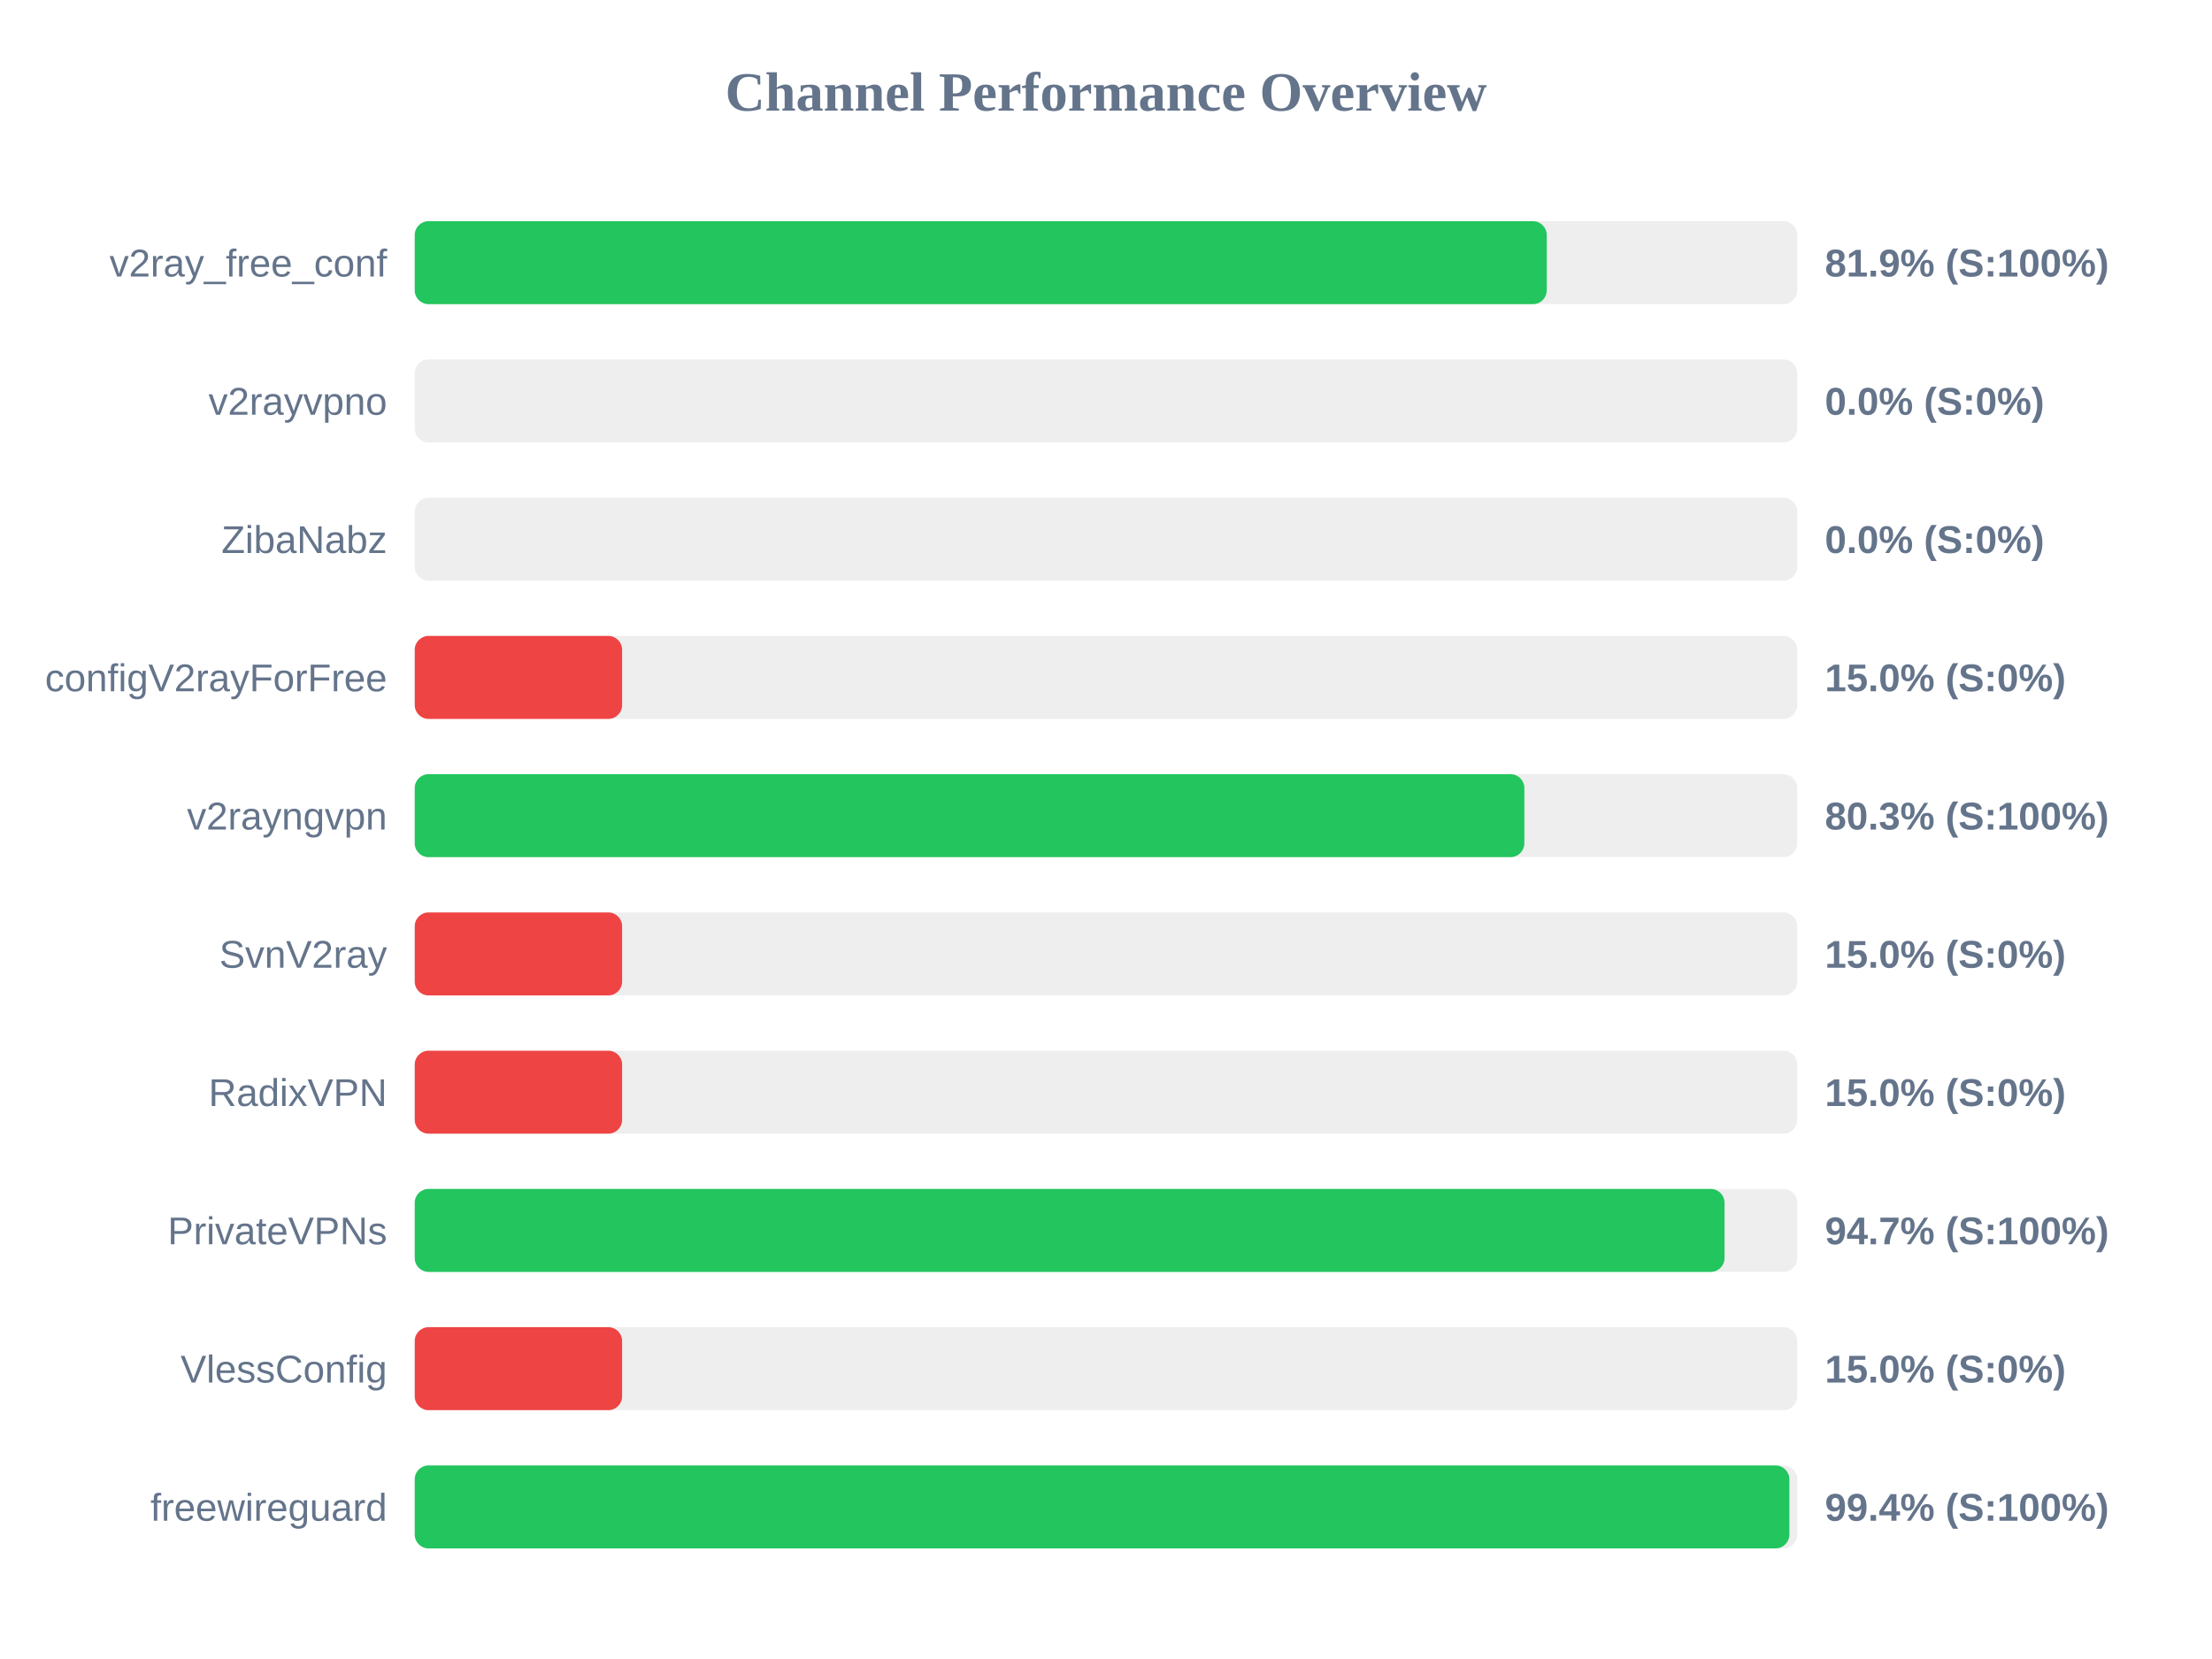
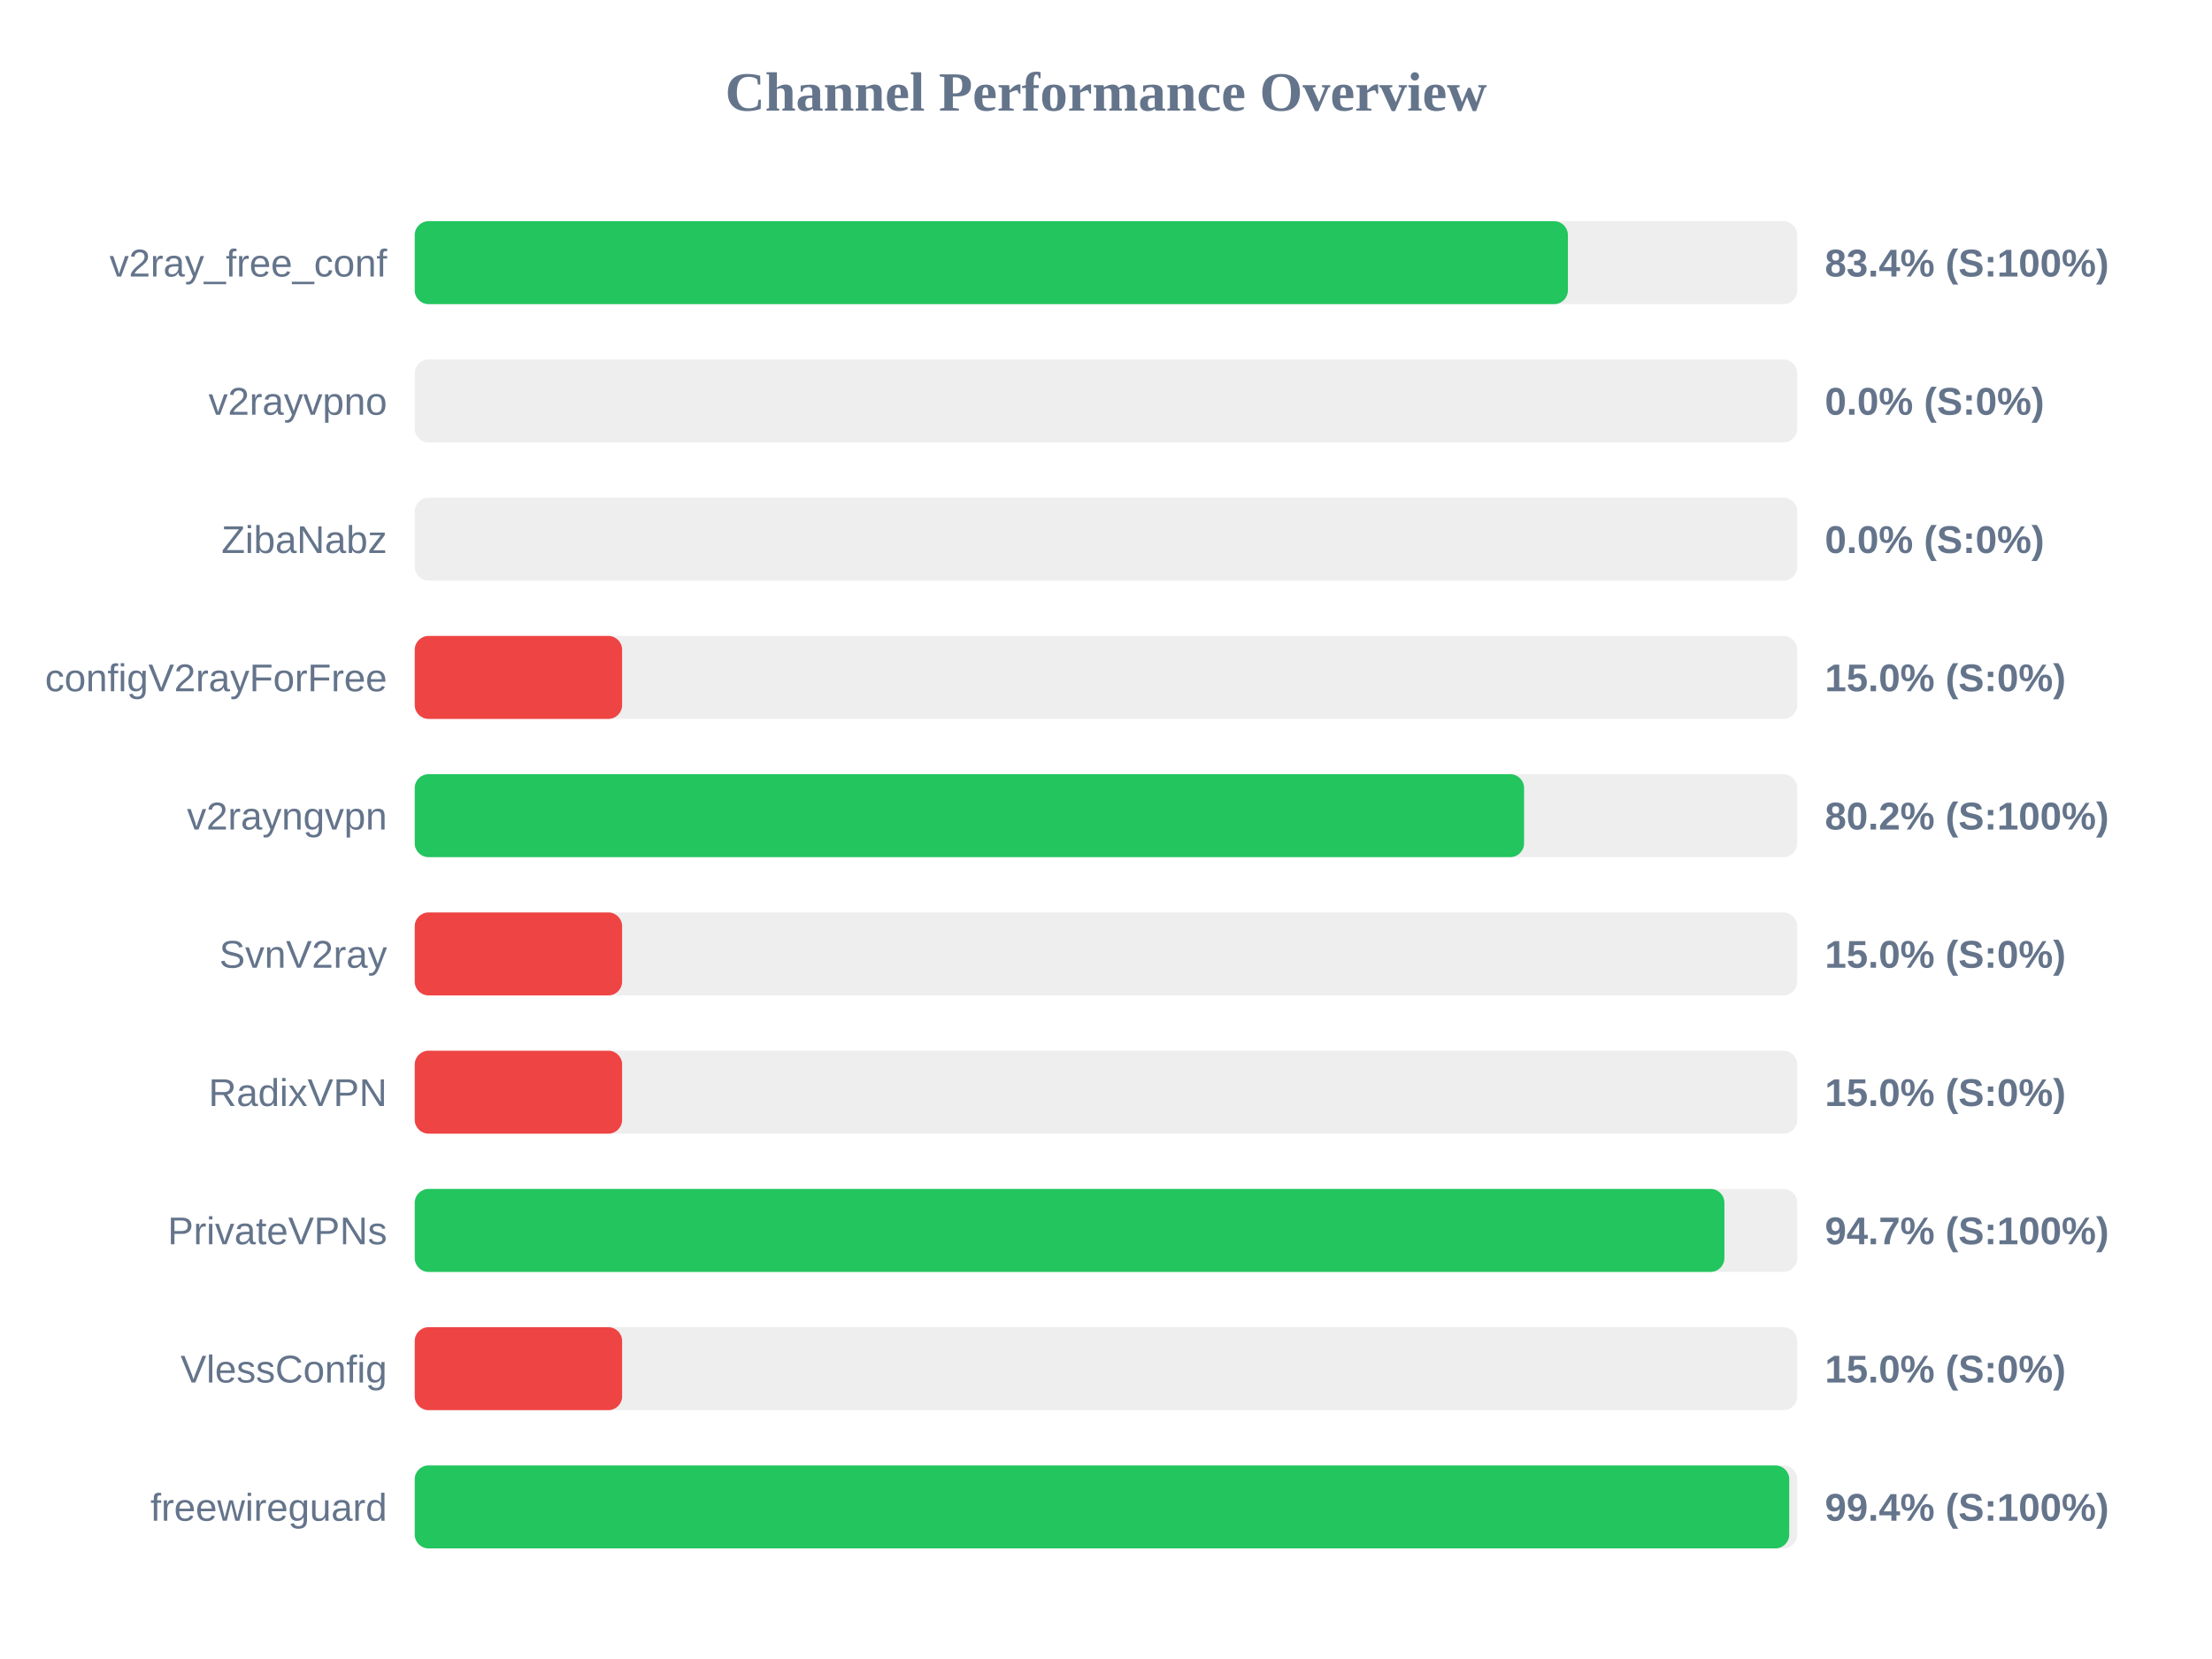
<svg xmlns="http://www.w3.org/2000/svg" width="800" height="600" version="1.1">
  <style>
        .row { font: 14px Arial; fill: #64748b; }
        .score { font: bold 14px Arial; fill: #64748b; }
    </style>
  <text x="400" y="40" text-anchor="middle" font-size="20px" font-weight="bold" fill="#64748b">Channel Performance Overview</text>
  <rect x="150" y="80" width="500" height="30" fill="#eee" rx="5" />
-   <rect x="150" y="80" width="409.4" height="30" fill="#22c55e" rx="5" />
+   <rect x="150" y="80" width="417.05" height="30" fill="#22c55e" rx="5" />
  <text x="140" y="100" text-anchor="end" class="row">v2ray_free_conf</text>
-   <text x="660" y="100" text-anchor="start" class="score">81.9% (S:100%)</text>
+   <text x="660" y="100" text-anchor="start" class="score">83.4% (S:100%)</text>
  <rect x="150" y="130" width="500" height="30" fill="#eee" rx="5" />
  <rect x="150" y="130" width="0.0" height="30" fill="#ef4444" rx="5" />
  <text x="140" y="150" text-anchor="end" class="row">v2rayvpno</text>
  <text x="660" y="150" text-anchor="start" class="score">0.0% (S:0%)</text>
  <rect x="150" y="180" width="500" height="30" fill="#eee" rx="5" />
  <rect x="150" y="180" width="0.0" height="30" fill="#ef4444" rx="5" />
  <text x="140" y="200" text-anchor="end" class="row">ZibaNabz</text>
  <text x="660" y="200" text-anchor="start" class="score">0.0% (S:0%)</text>
  <rect x="150" y="230" width="500" height="30" fill="#eee" rx="5" />
  <rect x="150" y="230" width="75.0" height="30" fill="#ef4444" rx="5" />
  <text x="140" y="250" text-anchor="end" class="row">configV2rayForFree</text>
  <text x="660" y="250" text-anchor="start" class="score">15.0% (S:0%)</text>
  <rect x="150" y="280" width="500" height="30" fill="#eee" rx="5" />
-   <rect x="150" y="280" width="401.3" height="30" fill="#22c55e" rx="5" />
+   <rect x="150" y="280" width="401.2" height="30" fill="#22c55e" rx="5" />
  <text x="140" y="300" text-anchor="end" class="row">v2rayngvpn</text>
-   <text x="660" y="300" text-anchor="start" class="score">80.3% (S:100%)</text>
+   <text x="660" y="300" text-anchor="start" class="score">80.2% (S:100%)</text>
  <rect x="150" y="330" width="500" height="30" fill="#eee" rx="5" />
  <rect x="150" y="330" width="75.0" height="30" fill="#ef4444" rx="5" />
  <text x="140" y="350" text-anchor="end" class="row">SvnV2ray</text>
  <text x="660" y="350" text-anchor="start" class="score">15.0% (S:0%)</text>
  <rect x="150" y="380" width="500" height="30" fill="#eee" rx="5" />
  <rect x="150" y="380" width="75.0" height="30" fill="#ef4444" rx="5" />
  <text x="140" y="400" text-anchor="end" class="row">RadixVPN</text>
  <text x="660" y="400" text-anchor="start" class="score">15.0% (S:0%)</text>
  <rect x="150" y="430" width="500" height="30" fill="#eee" rx="5" />
-   <rect x="150" y="430" width="473.7" height="30" fill="#22c55e" rx="5" />
+   <rect x="150" y="430" width="473.65" height="30" fill="#22c55e" rx="5" />
  <text x="140" y="450" text-anchor="end" class="row">PrivateVPNs</text>
  <text x="660" y="450" text-anchor="start" class="score">94.7% (S:100%)</text>
  <rect x="150" y="480" width="500" height="30" fill="#eee" rx="5" />
  <rect x="150" y="480" width="75.0" height="30" fill="#ef4444" rx="5" />
  <text x="140" y="500" text-anchor="end" class="row">VlessConfig</text>
  <text x="660" y="500" text-anchor="start" class="score">15.0% (S:0%)</text>
  <rect x="150" y="530" width="500" height="30" fill="#eee" rx="5" />
-   <rect x="150" y="530" width="497.15" height="30" fill="#22c55e" rx="5" />
+   <rect x="150" y="530" width="497.1" height="30" fill="#22c55e" rx="5" />
  <text x="140" y="550" text-anchor="end" class="row">freewireguard</text>
  <text x="660" y="550" text-anchor="start" class="score">99.4% (S:100%)</text>
</svg>
